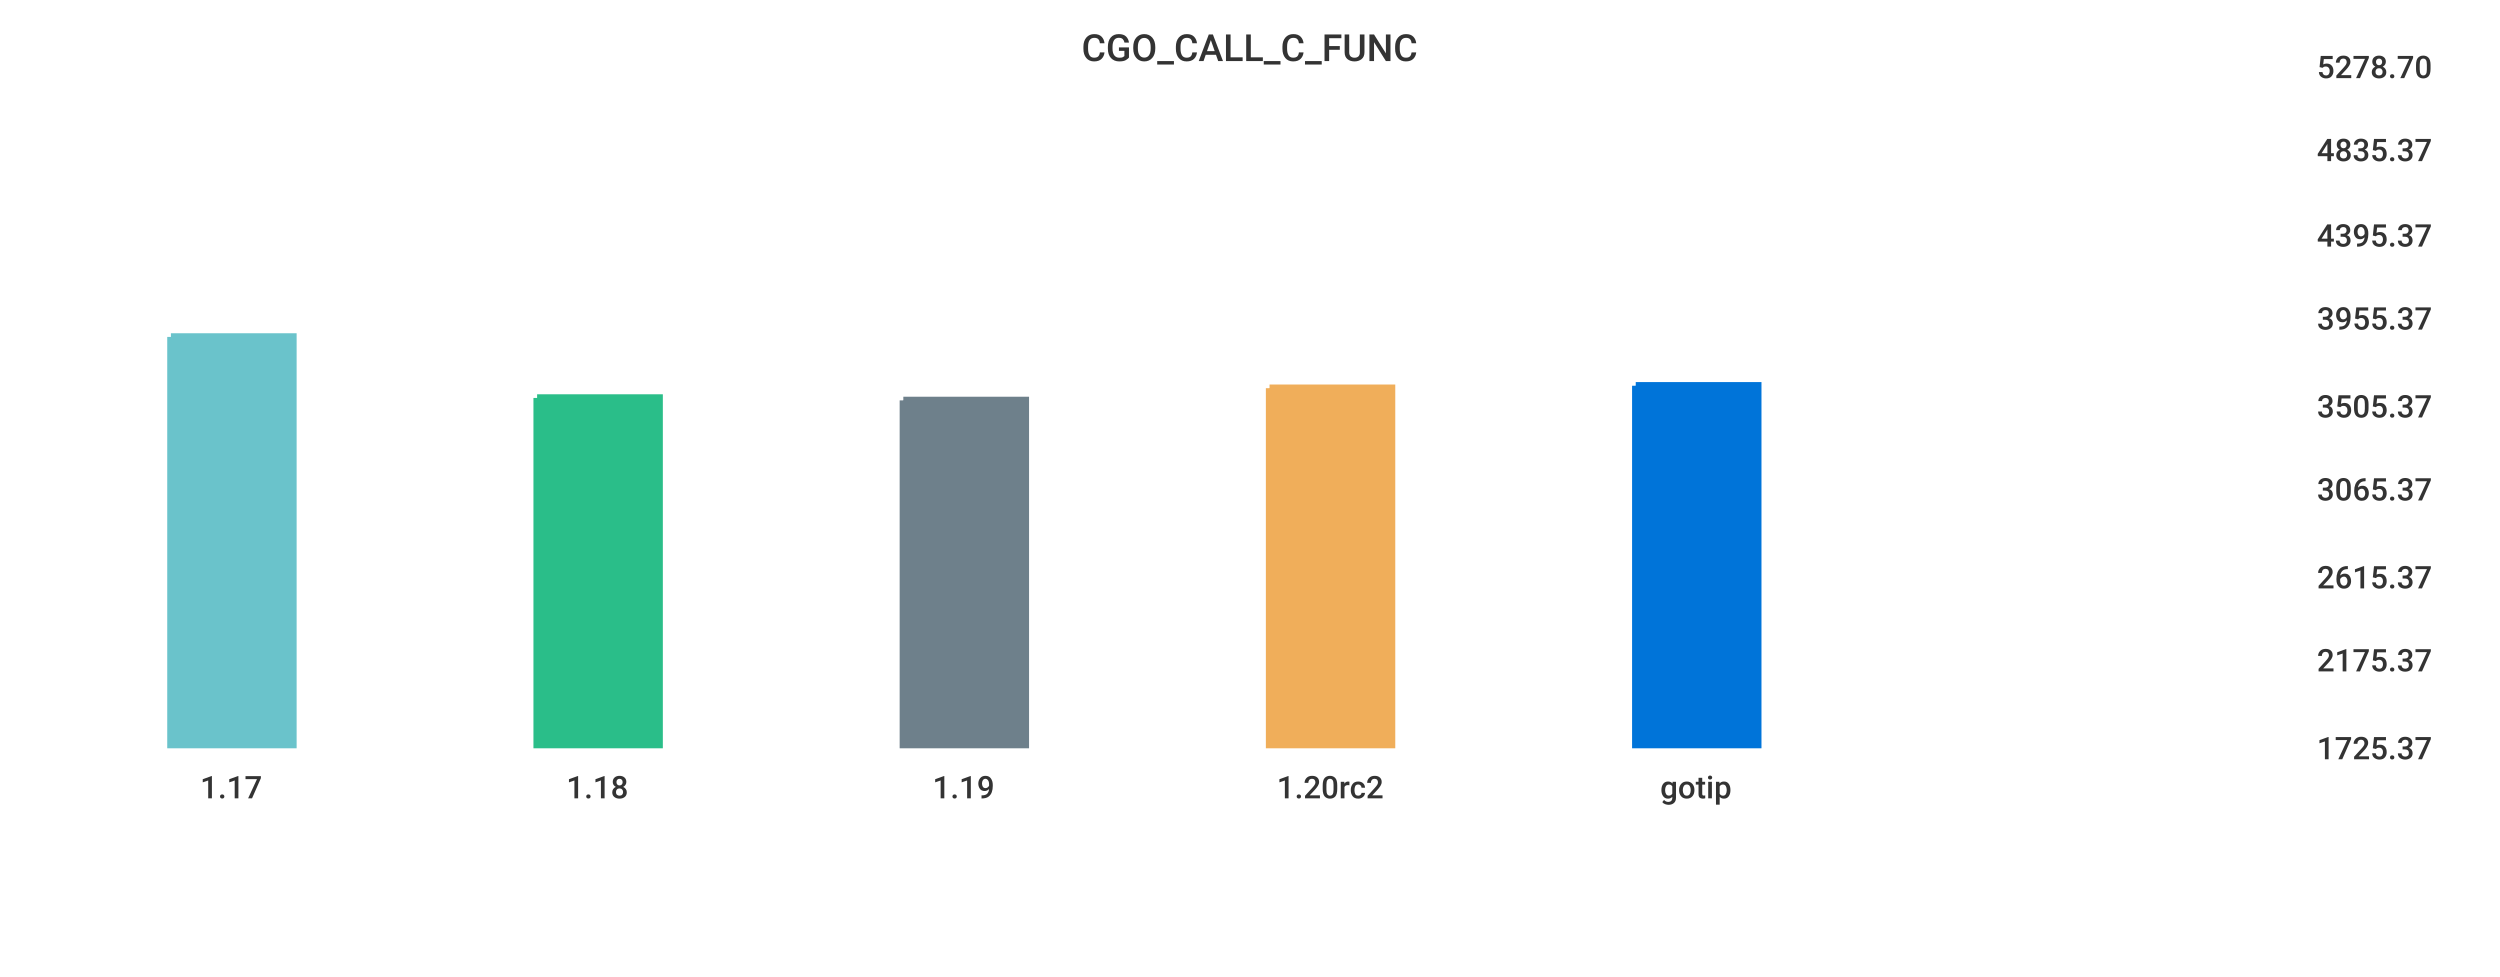
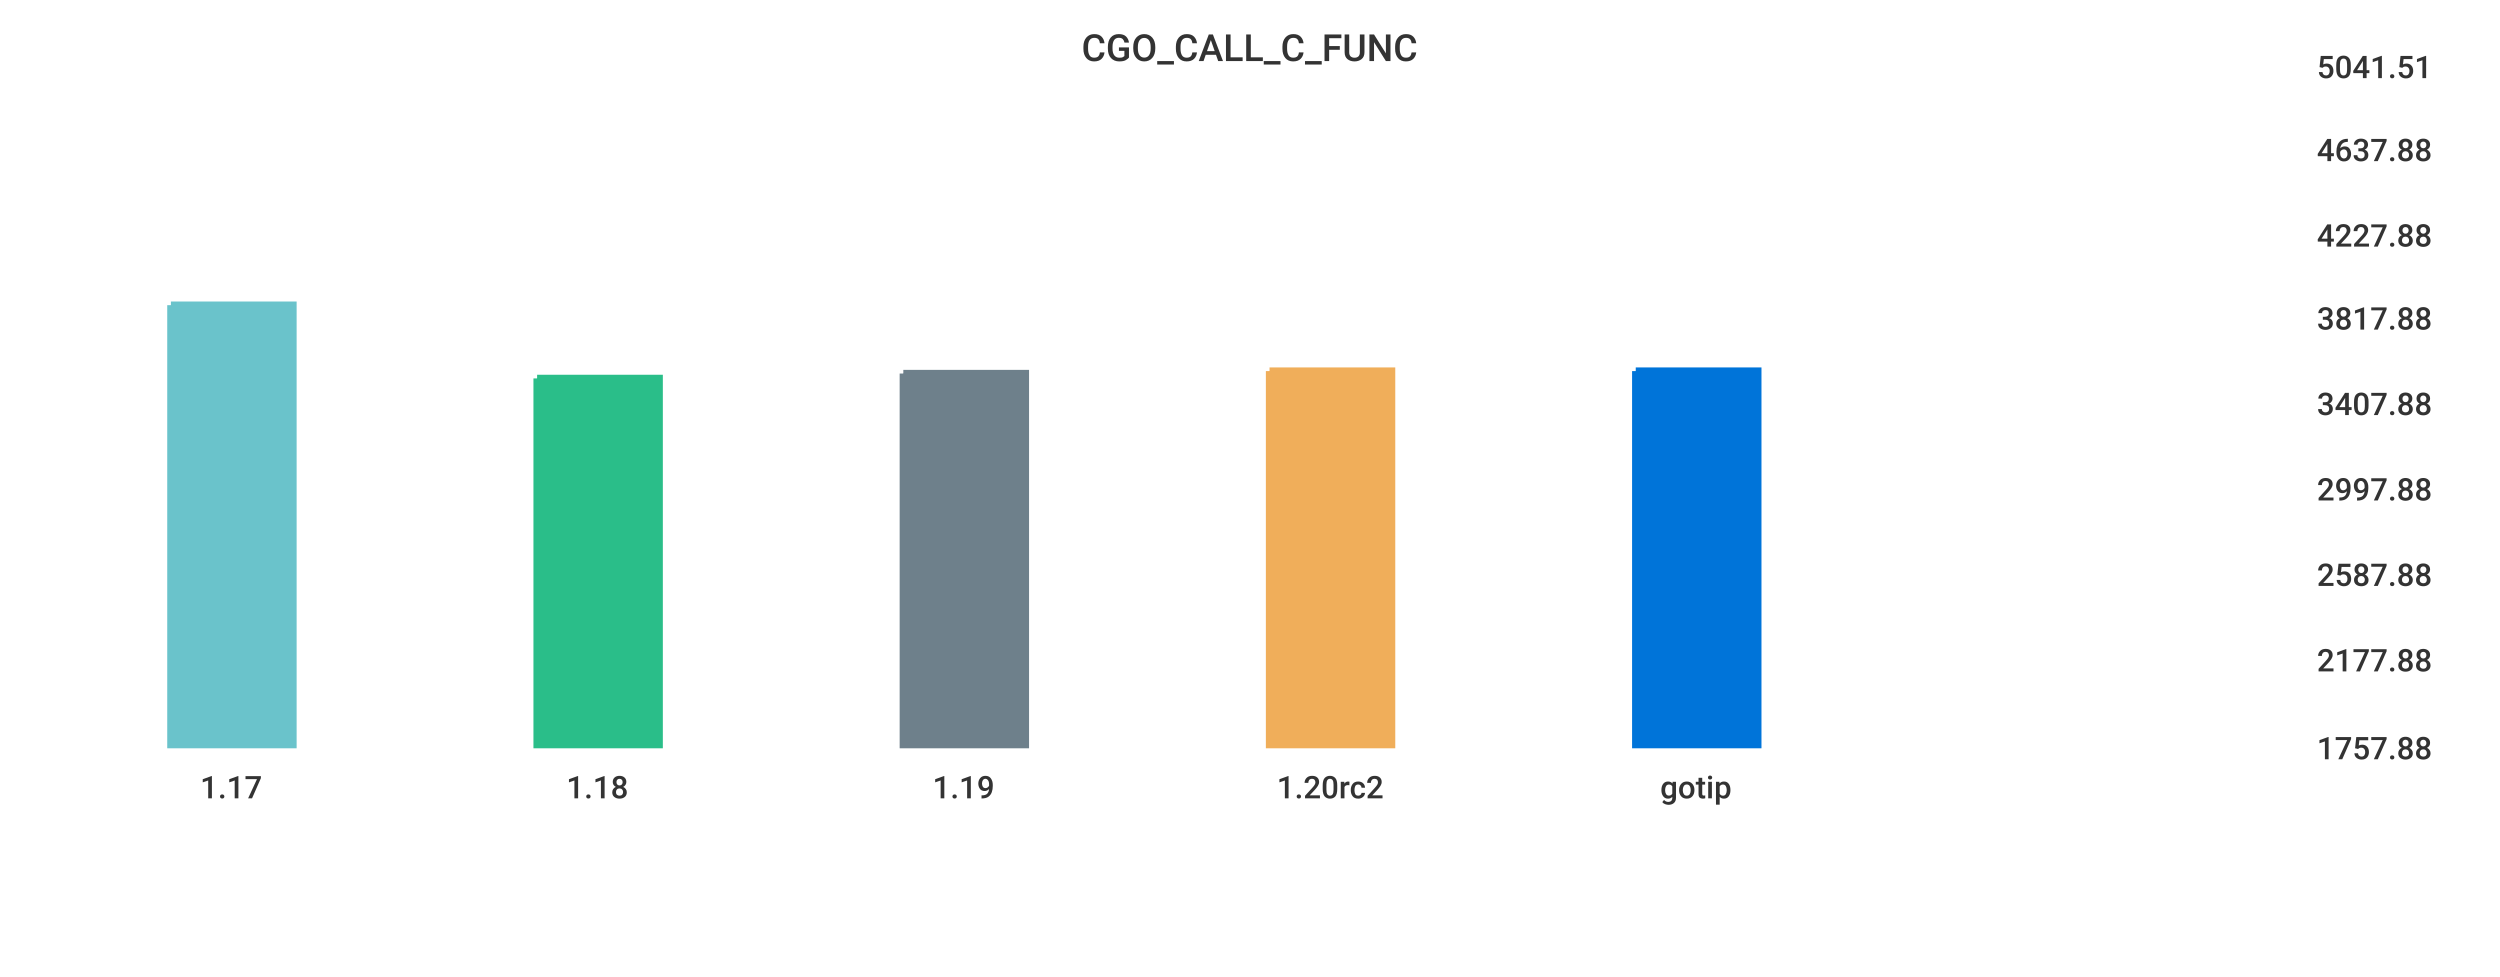
<svg xmlns="http://www.w3.org/2000/svg" width="1024" height="400">\n<path d="M 0 0 L 1024 0 L 1024 400 L 0 400 L 0 0" style="stroke-width:0;stroke:rgba(255,255,255,1.0);fill:rgba(255,255,255,1.0)" />
  <path d="M 20 26 L 934 26 L 934 305 L 20 305 L 20 26" style="stroke-width:0;stroke:rgba(255,255,255,1.0);fill:rgba(255,255,255,1.0)" />
-   <path d="M 70 138 L 120 138 L 120 305 L 70 305 L 70 138" style="stroke-width:3;stroke:rgba(106,195,203,1.0);fill:rgba(106,195,203,1.0)" />
-   <path d="M 220 163 L 270 163 L 270 305 L 220 305 L 220 163" style="stroke-width:3;stroke:rgba(42,190,137,1.0);fill:rgba(42,190,137,1.0)" />
-   <path d="M 370 164 L 420 164 L 420 305 L 370 305 L 370 164" style="stroke-width:3;stroke:rgba(110,128,139,1.0);fill:rgba(110,128,139,1.0)" />
-   <path d="M 520 159 L 570 159 L 570 305 L 520 305 L 520 159" style="stroke-width:3;stroke:rgba(240,174,90,1.0);fill:rgba(240,174,90,1.0)" />
-   <path d="M 670 158 L 720 158 L 720 305 L 670 305 L 670 158" style="stroke-width:3;stroke:rgba(0,116,217,1.0);fill:rgba(0,116,217,1.0)" />
+   <path d="M 70 125 L 120 125 L 120 305 L 70 305 L 70 125" style="stroke-width:3;stroke:rgba(106,195,203,1.0);fill:rgba(106,195,203,1.0)" />
+   <path d="M 220 155 L 270 155 L 270 305 L 220 305 L 220 155" style="stroke-width:3;stroke:rgba(42,190,137,1.0);fill:rgba(42,190,137,1.0)" />
+   <path d="M 370 153 L 420 153 L 420 305 L 370 305 L 370 153" style="stroke-width:3;stroke:rgba(110,128,139,1.0);fill:rgba(110,128,139,1.0)" />
+   <path d="M 520 152 L 570 152 L 570 305 L 520 305 L 520 152" style="stroke-width:3;stroke:rgba(240,174,90,1.0);fill:rgba(240,174,90,1.0)" />
+   <path d="M 670 152 L 720 152 L 720 305 L 670 305 L 670 152" style="stroke-width:3;stroke:rgba(0,116,217,1.0);fill:rgba(0,116,217,1.0)" />
  <path d="M 20 305 L 934 305" style="stroke-width:0;stroke:rgba(51,51,51,1.0);fill:none" />
  <path d="M 20 305 L 20 310" style="stroke-width:0;stroke:rgba(51,51,51,1.0);fill:none" />
  <text x="82" y="327" style="stroke-width:0;stroke:none;fill:rgba(51,51,51,1.0);font-size:12.8px;font-family:'Roboto Medium',sans-serif">1.17</text>
  <path d="M 170 305 L 170 310" style="stroke-width:0;stroke:rgba(51,51,51,1.0);fill:none" />
  <text x="232" y="327" style="stroke-width:0;stroke:none;fill:rgba(51,51,51,1.0);font-size:12.8px;font-family:'Roboto Medium',sans-serif">1.18</text>
  <path d="M 320 305 L 320 310" style="stroke-width:0;stroke:rgba(51,51,51,1.0);fill:none" />
  <text x="382" y="327" style="stroke-width:0;stroke:none;fill:rgba(51,51,51,1.0);font-size:12.8px;font-family:'Roboto Medium',sans-serif">1.19</text>
  <path d="M 470 305 L 470 310" style="stroke-width:0;stroke:rgba(51,51,51,1.0);fill:none" />
  <text x="523" y="327" style="stroke-width:0;stroke:none;fill:rgba(51,51,51,1.0);font-size:12.8px;font-family:'Roboto Medium',sans-serif">1.20rc2</text>
  <path d="M 620 305 L 620 310" style="stroke-width:0;stroke:rgba(51,51,51,1.0);fill:none" />
  <text x="680" y="327" style="stroke-width:0;stroke:none;fill:rgba(51,51,51,1.0);font-size:12.8px;font-family:'Roboto Medium',sans-serif">gotip</text>
  <path d="M 934 26 L 934 305" style="stroke-width:0;stroke:rgba(51,51,51,1.0);fill:none" />
  <path d="M 934 305 L 939 305" style="stroke-width:0;stroke:rgba(51,51,51,1.0);fill:none" />
  <path d="M 934 305 L 939 305" style="stroke-width:0;stroke:rgba(51,51,51,1.0);fill:none" />
-   <text x="949" y="311" style="stroke-width:0;stroke:none;fill:rgba(51,51,51,1.0);font-size:12.8px;font-family:'Roboto Medium',sans-serif">1725.37</text>
+   <text x="949" y="311" style="stroke-width:0;stroke:none;fill:rgba(51,51,51,1.0);font-size:12.8px;font-family:'Roboto Medium',sans-serif">1757.88</text>
  <path d="M 934 269 L 939 269" style="stroke-width:0;stroke:rgba(51,51,51,1.0);fill:none" />
-   <text x="949" y="275" style="stroke-width:0;stroke:none;fill:rgba(51,51,51,1.0);font-size:12.8px;font-family:'Roboto Medium',sans-serif">2175.37</text>
-   <path d="M 934 235 L 939 235" style="stroke-width:0;stroke:rgba(51,51,51,1.0);fill:none" />
-   <text x="949" y="241" style="stroke-width:0;stroke:none;fill:rgba(51,51,51,1.0);font-size:12.8px;font-family:'Roboto Medium',sans-serif">2615.37</text>
+   <text x="949" y="275" style="stroke-width:0;stroke:none;fill:rgba(51,51,51,1.0);font-size:12.8px;font-family:'Roboto Medium',sans-serif">2177.88</text>
+   <path d="M 934 234 L 939 234" style="stroke-width:0;stroke:rgba(51,51,51,1.0);fill:none" />
+   <text x="949" y="240" style="stroke-width:0;stroke:none;fill:rgba(51,51,51,1.0);font-size:12.8px;font-family:'Roboto Medium',sans-serif">2587.88</text>
  <path d="M 934 199 L 939 199" style="stroke-width:0;stroke:rgba(51,51,51,1.0);fill:none" />
-   <text x="949" y="205" style="stroke-width:0;stroke:none;fill:rgba(51,51,51,1.0);font-size:12.8px;font-family:'Roboto Medium',sans-serif">3065.37</text>
-   <path d="M 934 165 L 939 165" style="stroke-width:0;stroke:rgba(51,51,51,1.0);fill:none" />
-   <text x="949" y="171" style="stroke-width:0;stroke:none;fill:rgba(51,51,51,1.0);font-size:12.8px;font-family:'Roboto Medium',sans-serif">3505.37</text>
+   <text x="949" y="205" style="stroke-width:0;stroke:none;fill:rgba(51,51,51,1.0);font-size:12.8px;font-family:'Roboto Medium',sans-serif">2997.88</text>
+   <path d="M 934 164 L 939 164" style="stroke-width:0;stroke:rgba(51,51,51,1.0);fill:none" />
+   <text x="949" y="170" style="stroke-width:0;stroke:none;fill:rgba(51,51,51,1.0);font-size:12.8px;font-family:'Roboto Medium',sans-serif">3407.88</text>
  <path d="M 934 129 L 939 129" style="stroke-width:0;stroke:rgba(51,51,51,1.0);fill:none" />
-   <text x="949" y="135" style="stroke-width:0;stroke:none;fill:rgba(51,51,51,1.0);font-size:12.8px;font-family:'Roboto Medium',sans-serif">3955.37</text>
+   <text x="949" y="135" style="stroke-width:0;stroke:none;fill:rgba(51,51,51,1.0);font-size:12.8px;font-family:'Roboto Medium',sans-serif">3817.88</text>
  <path d="M 934 95 L 939 95" style="stroke-width:0;stroke:rgba(51,51,51,1.0);fill:none" />
-   <text x="949" y="101" style="stroke-width:0;stroke:none;fill:rgba(51,51,51,1.0);font-size:12.8px;font-family:'Roboto Medium',sans-serif">4395.37</text>
+   <text x="949" y="101" style="stroke-width:0;stroke:none;fill:rgba(51,51,51,1.0);font-size:12.8px;font-family:'Roboto Medium',sans-serif">4227.88</text>
  <path d="M 934 60 L 939 60" style="stroke-width:0;stroke:rgba(51,51,51,1.0);fill:none" />
-   <text x="949" y="66" style="stroke-width:0;stroke:none;fill:rgba(51,51,51,1.0);font-size:12.8px;font-family:'Roboto Medium',sans-serif">4835.37</text>
+   <text x="949" y="66" style="stroke-width:0;stroke:none;fill:rgba(51,51,51,1.0);font-size:12.8px;font-family:'Roboto Medium',sans-serif">4637.88</text>
  <path d="M 934 26 L 939 26" style="stroke-width:0;stroke:rgba(51,51,51,1.0);fill:none" />
-   <text x="949" y="32" style="stroke-width:0;stroke:none;fill:rgba(51,51,51,1.0);font-size:12.8px;font-family:'Roboto Medium',sans-serif">5278.70</text>
+   <text x="949" y="32" style="stroke-width:0;stroke:none;fill:rgba(51,51,51,1.0);font-size:12.8px;font-family:'Roboto Medium',sans-serif">5041.51</text>
  <text x="443" y="25" style="stroke-width:0;stroke:none;fill:rgba(51,51,51,1.0);font-size:15.3px;font-family:'Roboto Medium',sans-serif">CGO_CALL_C_FUNC</text>
</svg>
